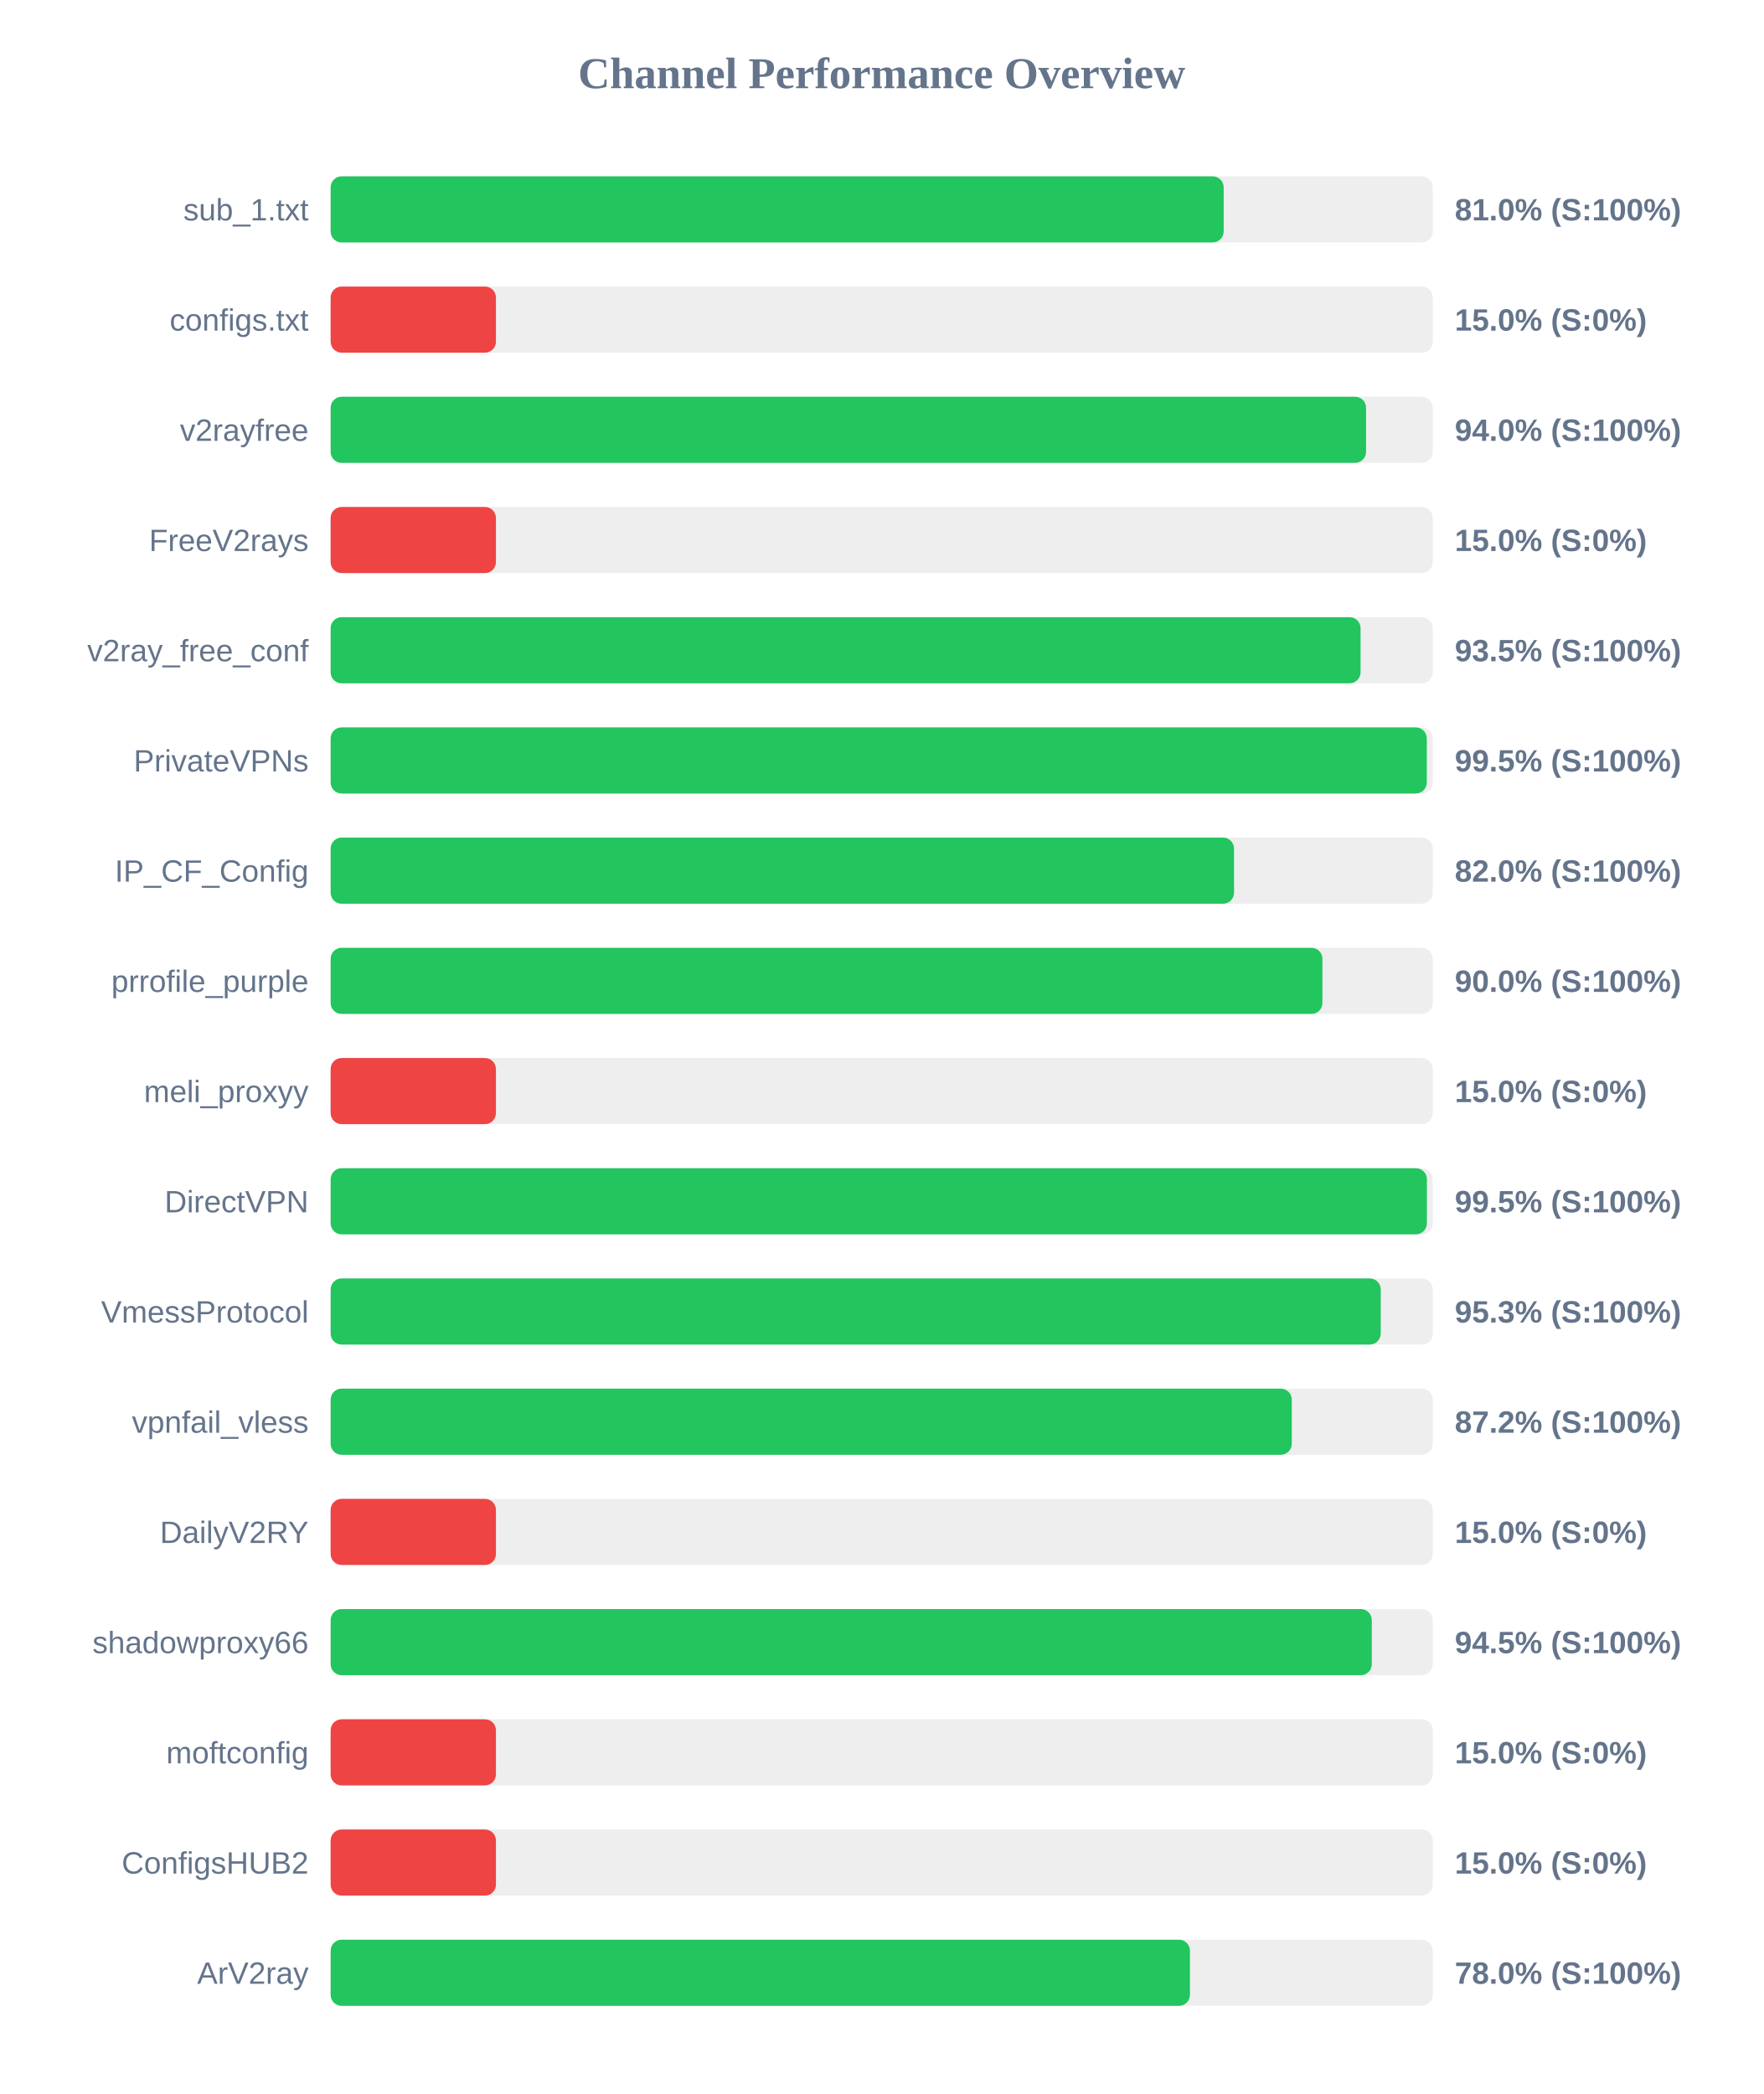
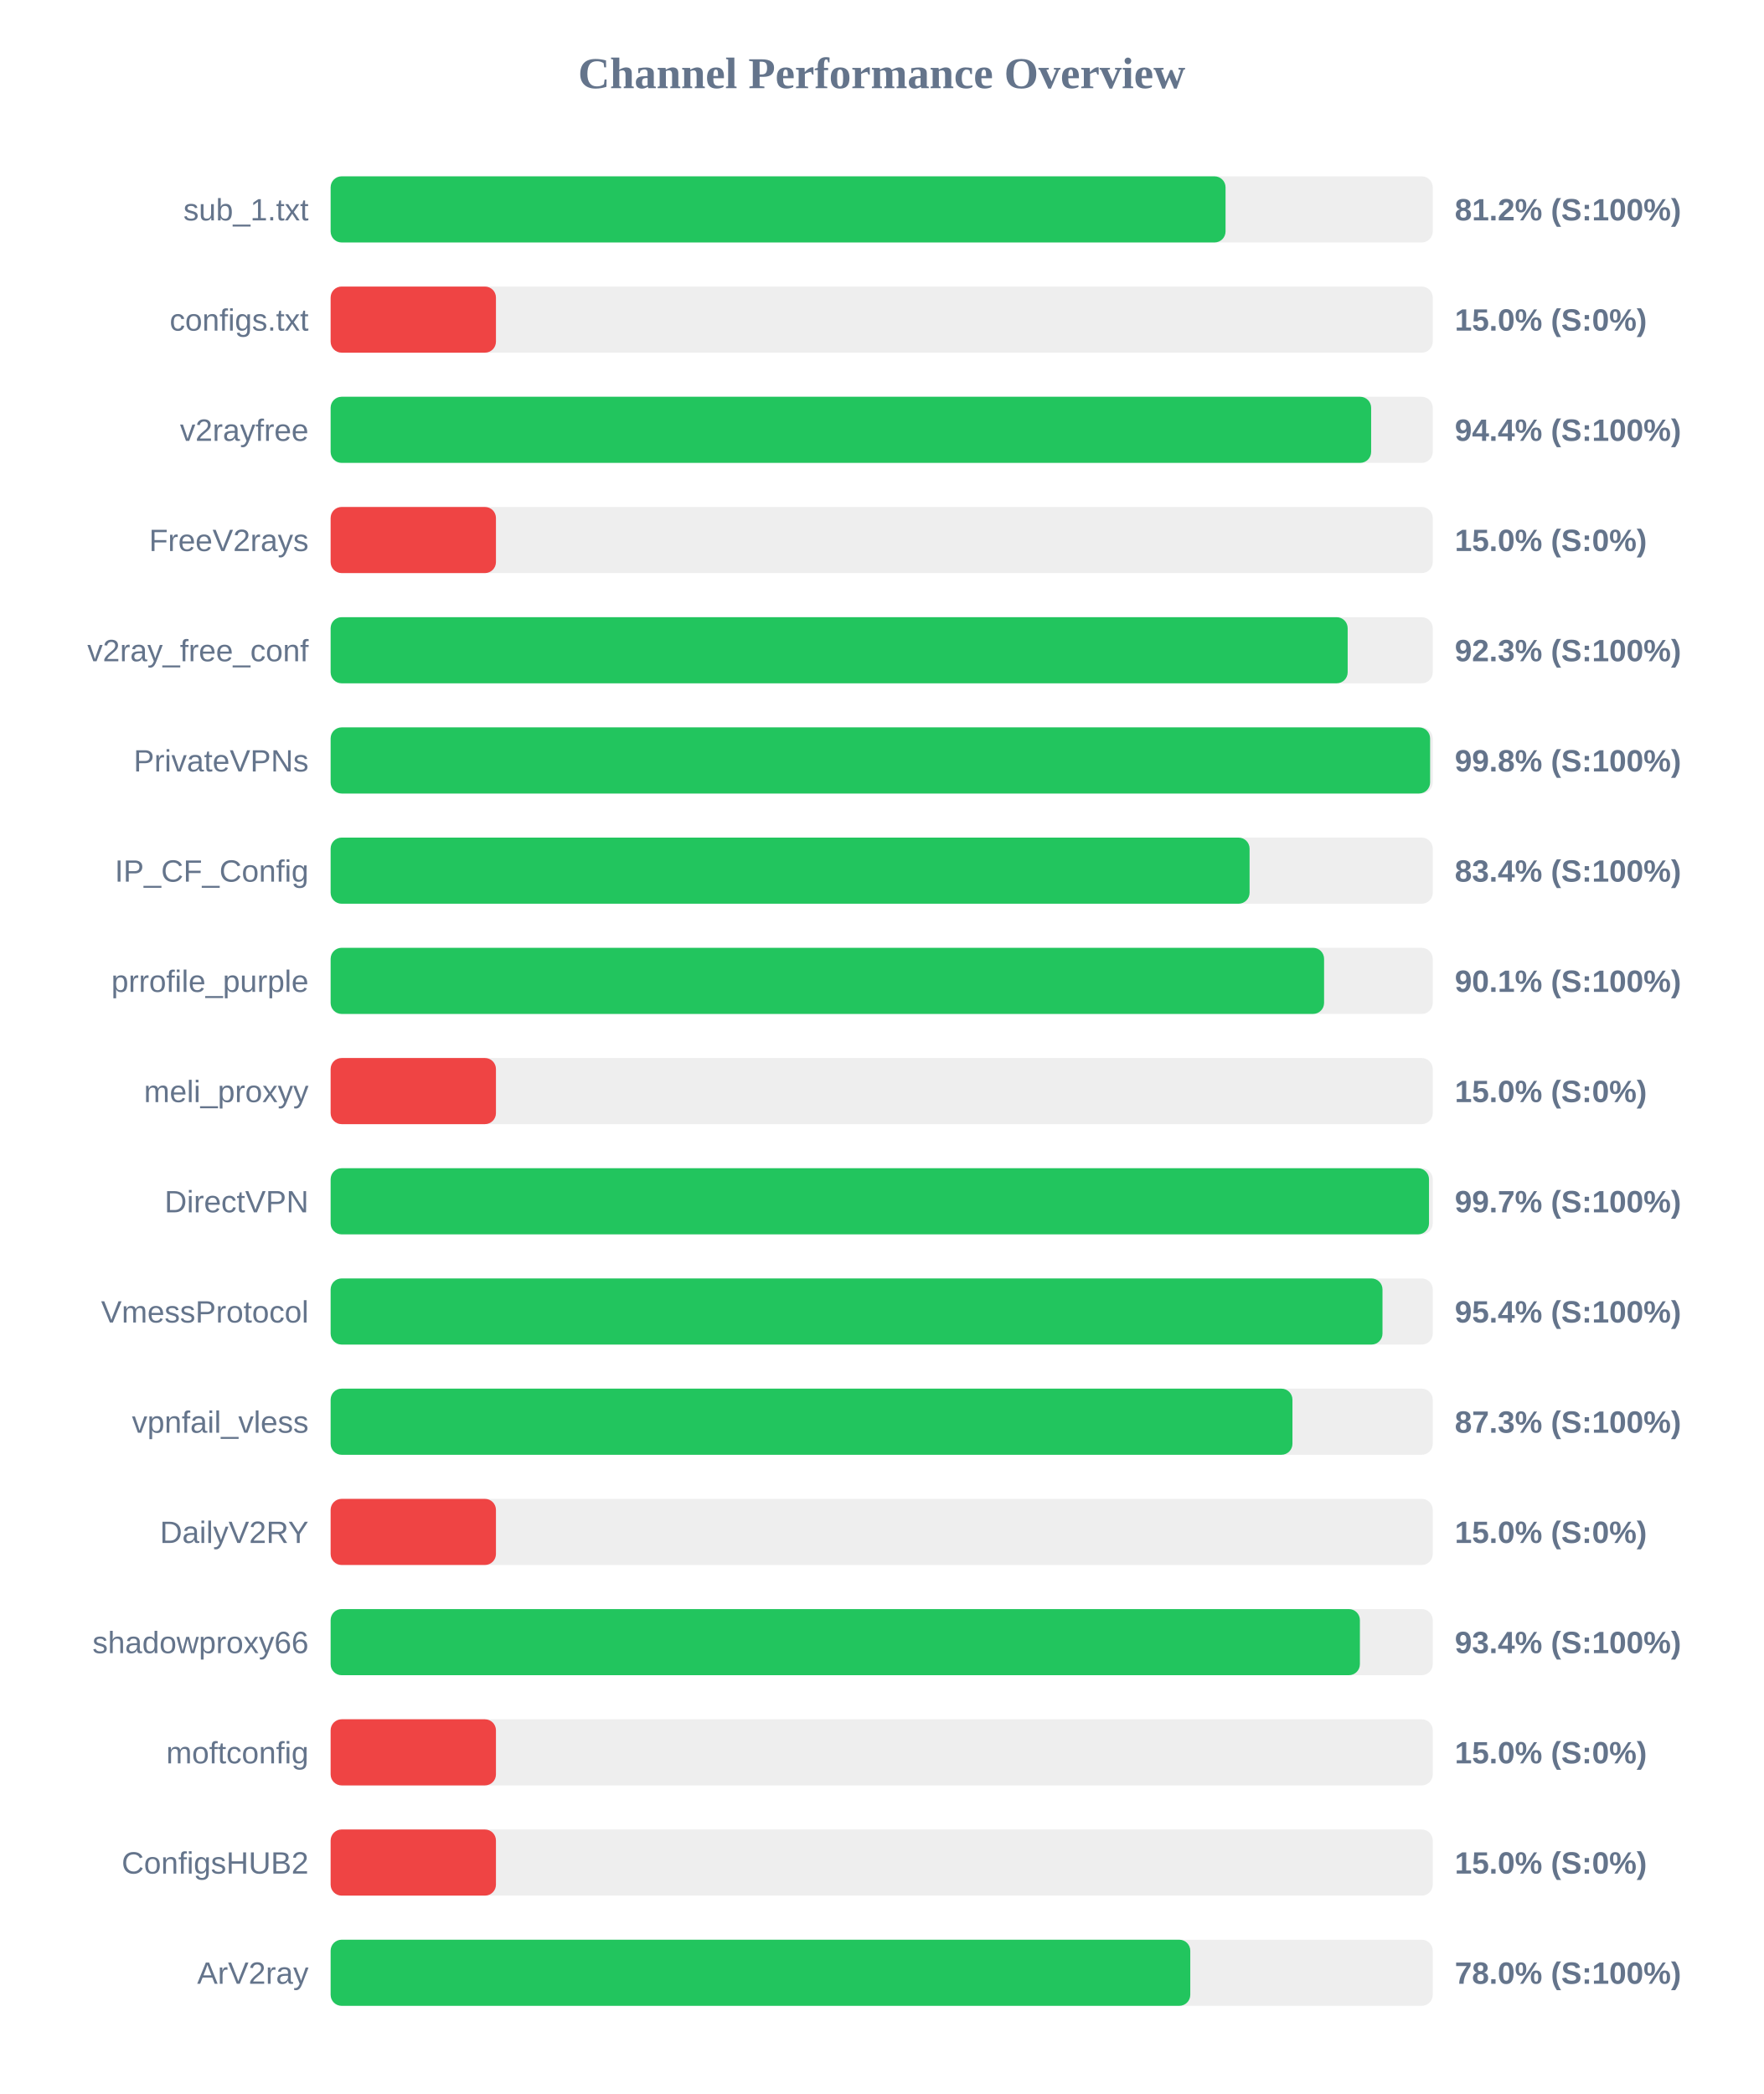
<svg xmlns="http://www.w3.org/2000/svg" width="800" height="950" version="1.1">
  <style>
        .row { font: 14px Arial; fill: #64748b; }
        .score { font: bold 14px Arial; fill: #64748b; }
    </style>
  <text x="400" y="40" text-anchor="middle" font-size="20px" font-weight="bold" fill="#64748b">Channel Performance Overview</text>
  <rect x="150" y="80" width="500" height="30" fill="#eee" rx="5" />
-   <rect x="150" y="80" width="405.15" height="30" fill="#22c55e" rx="5" />
+   <rect x="150" y="80" width="406.0" height="30" fill="#22c55e" rx="5" />
  <text x="140" y="100" text-anchor="end" class="row">sub_1.txt</text>
-   <text x="660" y="100" text-anchor="start" class="score">81.0% (S:100%)</text>
+   <text x="660" y="100" text-anchor="start" class="score">81.2% (S:100%)</text>
  <rect x="150" y="130" width="500" height="30" fill="#eee" rx="5" />
  <rect x="150" y="130" width="75.0" height="30" fill="#ef4444" rx="5" />
  <text x="140" y="150" text-anchor="end" class="row">configs.txt</text>
  <text x="660" y="150" text-anchor="start" class="score">15.0% (S:0%)</text>
  <rect x="150" y="180" width="500" height="30" fill="#eee" rx="5" />
-   <rect x="150" y="180" width="469.75" height="30" fill="#22c55e" rx="5" />
+   <rect x="150" y="180" width="472.05" height="30" fill="#22c55e" rx="5" />
  <text x="140" y="200" text-anchor="end" class="row">v2rayfree</text>
-   <text x="660" y="200" text-anchor="start" class="score">94.0% (S:100%)</text>
+   <text x="660" y="200" text-anchor="start" class="score">94.4% (S:100%)</text>
  <rect x="150" y="230" width="500" height="30" fill="#eee" rx="5" />
  <rect x="150" y="230" width="75.0" height="30" fill="#ef4444" rx="5" />
  <text x="140" y="250" text-anchor="end" class="row">FreeV2rays</text>
  <text x="660" y="250" text-anchor="start" class="score">15.0% (S:0%)</text>
  <rect x="150" y="280" width="500" height="30" fill="#eee" rx="5" />
-   <rect x="150" y="280" width="467.25" height="30" fill="#22c55e" rx="5" />
+   <rect x="150" y="280" width="461.4" height="30" fill="#22c55e" rx="5" />
  <text x="140" y="300" text-anchor="end" class="row">v2ray_free_conf</text>
-   <text x="660" y="300" text-anchor="start" class="score">93.5% (S:100%)</text>
+   <text x="660" y="300" text-anchor="start" class="score">92.3% (S:100%)</text>
  <rect x="150" y="330" width="500" height="30" fill="#eee" rx="5" />
-   <rect x="150" y="330" width="497.3" height="30" fill="#22c55e" rx="5" />
+   <rect x="150" y="330" width="498.8" height="30" fill="#22c55e" rx="5" />
  <text x="140" y="350" text-anchor="end" class="row">PrivateVPNs</text>
-   <text x="660" y="350" text-anchor="start" class="score">99.5% (S:100%)</text>
+   <text x="660" y="350" text-anchor="start" class="score">99.8% (S:100%)</text>
  <rect x="150" y="380" width="500" height="30" fill="#eee" rx="5" />
-   <rect x="150" y="380" width="409.85" height="30" fill="#22c55e" rx="5" />
+   <rect x="150" y="380" width="416.9" height="30" fill="#22c55e" rx="5" />
  <text x="140" y="400" text-anchor="end" class="row">IP_CF_Config</text>
-   <text x="660" y="400" text-anchor="start" class="score">82.0% (S:100%)</text>
+   <text x="660" y="400" text-anchor="start" class="score">83.4% (S:100%)</text>
  <rect x="150" y="430" width="500" height="30" fill="#eee" rx="5" />
-   <rect x="150" y="430" width="449.95" height="30" fill="#22c55e" rx="5" />
+   <rect x="150" y="430" width="450.7" height="30" fill="#22c55e" rx="5" />
  <text x="140" y="450" text-anchor="end" class="row">prrofile_purple</text>
-   <text x="660" y="450" text-anchor="start" class="score">90.0% (S:100%)</text>
+   <text x="660" y="450" text-anchor="start" class="score">90.1% (S:100%)</text>
  <rect x="150" y="480" width="500" height="30" fill="#eee" rx="5" />
  <rect x="150" y="480" width="75.0" height="30" fill="#ef4444" rx="5" />
  <text x="140" y="500" text-anchor="end" class="row">meli_proxyy</text>
  <text x="660" y="500" text-anchor="start" class="score">15.0% (S:0%)</text>
  <rect x="150" y="530" width="500" height="30" fill="#eee" rx="5" />
-   <rect x="150" y="530" width="497.35" height="30" fill="#22c55e" rx="5" />
+   <rect x="150" y="530" width="498.3" height="30" fill="#22c55e" rx="5" />
  <text x="140" y="550" text-anchor="end" class="row">DirectVPN</text>
-   <text x="660" y="550" text-anchor="start" class="score">99.5% (S:100%)</text>
+   <text x="660" y="550" text-anchor="start" class="score">99.7% (S:100%)</text>
  <rect x="150" y="580" width="500" height="30" fill="#eee" rx="5" />
-   <rect x="150" y="580" width="476.4" height="30" fill="#22c55e" rx="5" />
+   <rect x="150" y="580" width="477.2" height="30" fill="#22c55e" rx="5" />
  <text x="140" y="600" text-anchor="end" class="row">VmessProtocol</text>
-   <text x="660" y="600" text-anchor="start" class="score">95.3% (S:100%)</text>
+   <text x="660" y="600" text-anchor="start" class="score">95.4% (S:100%)</text>
  <rect x="150" y="630" width="500" height="30" fill="#eee" rx="5" />
-   <rect x="150" y="630" width="436.05" height="30" fill="#22c55e" rx="5" />
+   <rect x="150" y="630" width="436.35" height="30" fill="#22c55e" rx="5" />
  <text x="140" y="650" text-anchor="end" class="row">vpnfail_vless</text>
-   <text x="660" y="650" text-anchor="start" class="score">87.2% (S:100%)</text>
+   <text x="660" y="650" text-anchor="start" class="score">87.3% (S:100%)</text>
  <rect x="150" y="680" width="500" height="30" fill="#eee" rx="5" />
  <rect x="150" y="680" width="75.0" height="30" fill="#ef4444" rx="5" />
  <text x="140" y="700" text-anchor="end" class="row">DailyV2RY</text>
  <text x="660" y="700" text-anchor="start" class="score">15.0% (S:0%)</text>
  <rect x="150" y="730" width="500" height="30" fill="#eee" rx="5" />
-   <rect x="150" y="730" width="472.35" height="30" fill="#22c55e" rx="5" />
+   <rect x="150" y="730" width="466.95" height="30" fill="#22c55e" rx="5" />
  <text x="140" y="750" text-anchor="end" class="row">shadowproxy66</text>
-   <text x="660" y="750" text-anchor="start" class="score">94.5% (S:100%)</text>
+   <text x="660" y="750" text-anchor="start" class="score">93.4% (S:100%)</text>
  <rect x="150" y="780" width="500" height="30" fill="#eee" rx="5" />
  <rect x="150" y="780" width="75.0" height="30" fill="#ef4444" rx="5" />
  <text x="140" y="800" text-anchor="end" class="row">moftconfig</text>
  <text x="660" y="800" text-anchor="start" class="score">15.0% (S:0%)</text>
  <rect x="150" y="830" width="500" height="30" fill="#eee" rx="5" />
  <rect x="150" y="830" width="75.0" height="30" fill="#ef4444" rx="5" />
  <text x="140" y="850" text-anchor="end" class="row">ConfigsHUB2</text>
  <text x="660" y="850" text-anchor="start" class="score">15.0% (S:0%)</text>
  <rect x="150" y="880" width="500" height="30" fill="#eee" rx="5" />
-   <rect x="150" y="880" width="389.85" height="30" fill="#22c55e" rx="5" />
+   <rect x="150" y="880" width="390.0" height="30" fill="#22c55e" rx="5" />
  <text x="140" y="900" text-anchor="end" class="row">ArV2ray</text>
  <text x="660" y="900" text-anchor="start" class="score">78.0% (S:100%)</text>
</svg>
